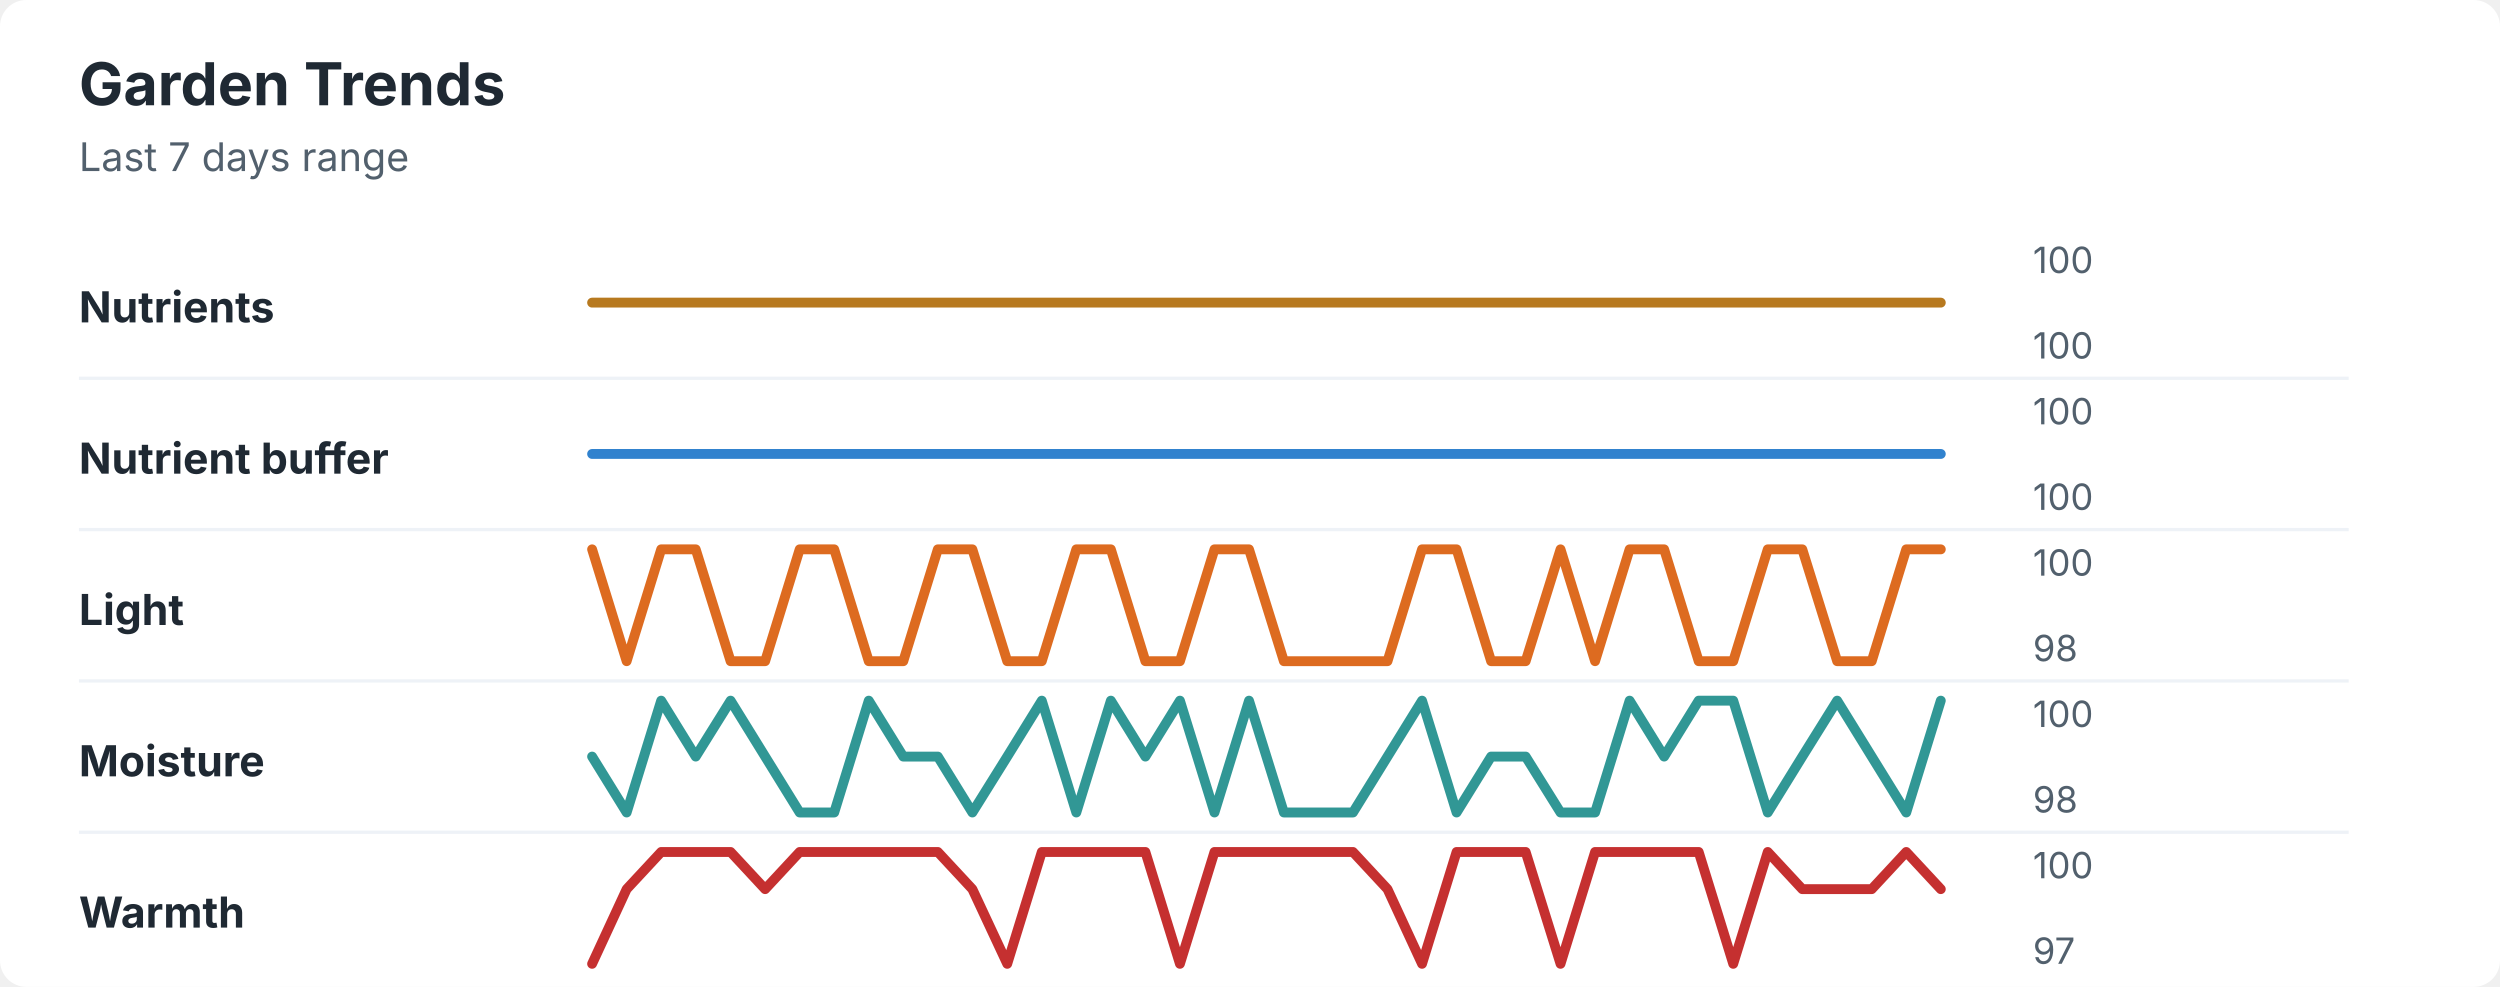
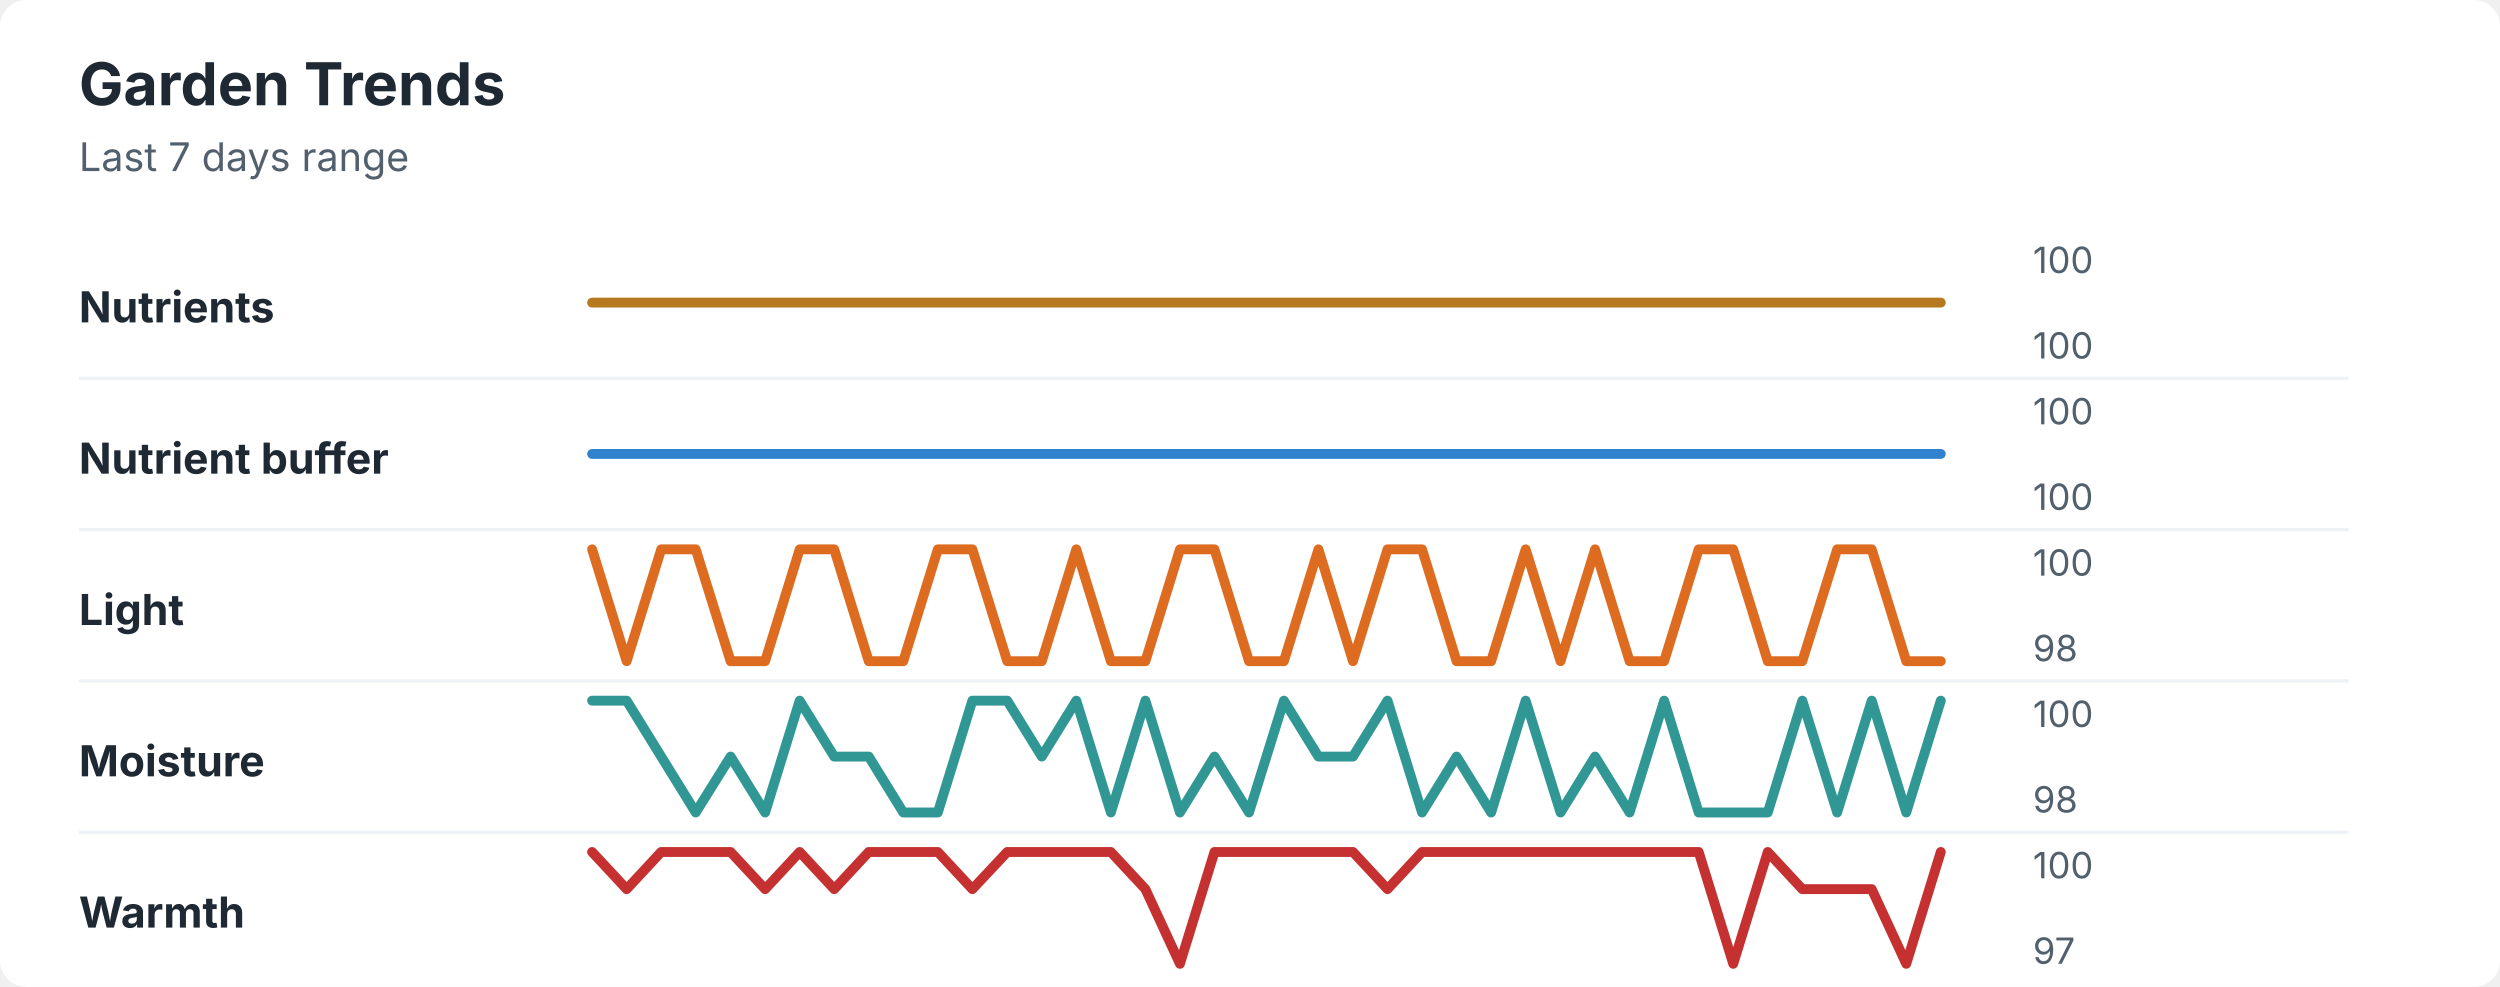
<svg xmlns="http://www.w3.org/2000/svg" width="760" height="300" viewBox="0 0 760 300" role="img" aria-labelledby="title desc">
  <rect width="760" height="300" rx="8" fill="#ffffff" />
  <style>
    text { font-family: -apple-system, BlinkMacSystemFont, "Segoe UI", sans-serif; }
    .title { font-size: 18px; font-weight: 700; fill: #1f2933; }
    .subtitle { font-size: 12px; fill: #52606d; }
    .label { font-size: 13px; font-weight: 650; fill: #1f2933; }
    .axis-value { font-size: 11px; fill: #52606d; }
    .separator { stroke: #eef2f7; stroke-width: 1; }
  </style>
  <text x="24" y="32" class="title">Garden Trends</text>
  <text x="24" y="52" class="subtitle">Last 7 days range</text>
  <text x="24" y="98" class="label">Nutrients</text>
  <polyline points="180.0,92.0 190.5,92.0 201.0,92.0 211.5,92.0 222.1,92.0 232.6,92.0 243.1,92.0 253.6,92.0 264.1,92.0 274.6,92.0 285.1,92.0 295.6,92.0 306.2,92.0 316.7,92.0 327.2,92.0 337.7,92.0 348.2,92.0 358.7,92.0 369.2,92.0 379.7,92.0 390.3,92.0 400.8,92.0 411.3,92.0 421.8,92.0 432.3,92.0 442.8,92.0 453.3,92.0 463.8,92.0 474.4,92.0 484.9,92.0 495.4,92.0 505.9,92.0 516.4,92.0 526.9,92.0 537.4,92.0 547.9,92.0 558.5,92.0 569.0,92.0 579.5,92.0 590.0,92.0 " fill="none" stroke="#b7791f" stroke-width="3" stroke-linecap="round" stroke-linejoin="round" />
  <text x="618" y="83" class="axis-value">100</text>
  <text x="618" y="109" class="axis-value">100</text>
  <line x1="24" y1="115.0" x2="714" y2="115.0" class="separator" />
  <text x="24" y="144" class="label">Nutrient buffer</text>
  <polyline points="180.0,138.0 190.5,138.0 201.0,138.0 211.5,138.0 222.1,138.0 232.6,138.0 243.1,138.0 253.6,138.0 264.1,138.0 274.6,138.0 285.1,138.0 295.6,138.0 306.2,138.0 316.7,138.0 327.2,138.0 337.7,138.0 348.2,138.0 358.7,138.0 369.2,138.0 379.7,138.0 390.3,138.0 400.8,138.0 411.3,138.0 421.8,138.0 432.3,138.0 442.8,138.0 453.3,138.0 463.8,138.0 474.4,138.0 484.9,138.0 495.4,138.0 505.9,138.0 516.4,138.0 526.9,138.0 537.4,138.0 547.9,138.0 558.5,138.0 569.0,138.0 579.5,138.0 590.0,138.0 " fill="none" stroke="#3182ce" stroke-width="3" stroke-linecap="round" stroke-linejoin="round" />
  <text x="618" y="129" class="axis-value">100</text>
  <text x="618" y="155" class="axis-value">100</text>
  <line x1="24" y1="161.0" x2="714" y2="161.0" class="separator" />
  <text x="24" y="190" class="label">Light</text>
-   <polyline points="180.0,167.0 190.5,201.0 201.0,167.0 211.5,167.0 222.1,201.0 232.6,201.0 243.1,167.0 253.6,167.0 264.1,201.0 274.6,201.0 285.1,167.0 295.6,167.0 306.2,201.0 316.7,201.0 327.2,167.0 337.7,167.0 348.2,201.0 358.7,201.0 369.2,167.0 379.7,167.0 390.3,201.0 400.8,201.0 411.3,201.0 421.8,201.0 432.3,167.0 442.8,167.0 453.3,201.0 463.8,201.0 474.4,167.0 484.9,201.0 495.4,167.0 505.9,167.0 516.4,201.0 526.9,201.0 537.4,167.0 547.9,167.0 558.5,201.0 569.0,201.0 579.5,167.0 590.0,167.0 " fill="none" stroke="#dd6b20" stroke-width="3" stroke-linecap="round" stroke-linejoin="round" />
+   <polyline points="180.0,167.0 190.5,201.0 201.0,167.0 211.5,167.0 222.1,201.0 232.6,201.0 243.1,167.0 253.6,167.0 264.1,201.0 274.6,201.0 285.1,167.0 295.6,167.0 306.2,201.0 316.7,201.0 327.2,167.0 337.7,201.0 348.2,201.0 358.7,167.0 369.2,167.0 379.7,201.0 390.3,201.0 400.8,167.0 411.3,201.0 421.8,167.0 432.3,167.0 442.8,201.0 453.3,201.0 463.8,167.0 474.4,201.0 484.9,167.0 495.4,201.0 505.9,201.0 516.4,167.0 526.9,167.0 537.4,201.0 547.9,201.0 558.5,167.0 569.0,167.0 579.5,201.0 590.0,201.0 " fill="none" stroke="#dd6b20" stroke-width="3" stroke-linecap="round" stroke-linejoin="round" />
  <text x="618" y="175" class="axis-value">100</text>
  <text x="618" y="201" class="axis-value">98</text>
  <line x1="24" y1="207.0" x2="714" y2="207.0" class="separator" />
  <text x="24" y="236" class="label">Moisture</text>
-   <polyline points="180.0,230.0 190.5,247.0 201.0,213.0 211.5,230.0 222.1,213.0 232.6,230.0 243.1,247.0 253.6,247.0 264.1,213.0 274.6,230.0 285.1,230.0 295.6,247.0 306.2,230.0 316.7,213.0 327.2,247.0 337.7,213.0 348.2,230.0 358.7,213.0 369.2,247.0 379.7,213.0 390.3,247.0 400.8,247.0 411.3,247.0 421.8,230.0 432.3,213.0 442.8,247.0 453.3,230.0 463.8,230.0 474.4,247.0 484.9,247.0 495.4,213.0 505.9,230.0 516.4,213.0 526.9,213.0 537.4,247.0 547.9,230.0 558.5,213.0 569.0,230.0 579.5,247.0 590.0,213.0 " fill="none" stroke="#319795" stroke-width="3" stroke-linecap="round" stroke-linejoin="round" />
+   <polyline points="180.0,213.0 190.5,213.0 201.0,230.0 211.5,247.0 222.1,230.0 232.6,247.0 243.1,213.0 253.6,230.0 264.1,230.0 274.6,247.0 285.1,247.0 295.6,213.0 306.2,213.0 316.7,230.0 327.2,213.0 337.7,247.0 348.2,213.0 358.7,247.0 369.2,230.0 379.7,247.0 390.3,213.0 400.8,230.0 411.3,230.0 421.8,213.0 432.3,247.0 442.8,230.0 453.3,247.0 463.8,213.0 474.4,247.0 484.9,230.0 495.4,247.0 505.9,213.0 516.4,247.0 526.9,247.0 537.4,247.0 547.9,213.0 558.5,247.0 569.0,213.0 579.5,247.0 590.0,213.0 " fill="none" stroke="#319795" stroke-width="3" stroke-linecap="round" stroke-linejoin="round" />
  <text x="618" y="221" class="axis-value">100</text>
  <text x="618" y="247" class="axis-value">98</text>
  <line x1="24" y1="253.0" x2="714" y2="253.0" class="separator" />
  <text x="24" y="282" class="label">Warmth</text>
-   <polyline points="180.0,293.0 190.5,270.3 201.0,259.0 211.5,259.0 222.1,259.0 232.6,270.3 243.1,259.0 253.6,259.0 264.1,259.0 274.6,259.0 285.1,259.0 295.6,270.3 306.2,293.0 316.7,259.0 327.2,259.0 337.7,259.0 348.2,259.0 358.7,293.0 369.2,259.0 379.7,259.0 390.3,259.0 400.8,259.0 411.3,259.0 421.8,270.3 432.3,293.0 442.8,259.0 453.3,259.0 463.8,259.0 474.4,293.0 484.9,259.0 495.4,259.0 505.9,259.0 516.4,259.0 526.9,293.0 537.4,259.0 547.9,270.3 558.5,270.3 569.0,270.3 579.5,259.0 590.0,270.3 " fill="none" stroke="#c53030" stroke-width="3" stroke-linecap="round" stroke-linejoin="round" />
+   <polyline points="180.0,259.0 190.5,270.3 201.0,259.0 211.5,259.0 222.1,259.0 232.6,270.3 243.1,259.0 253.6,270.3 264.1,259.0 274.6,259.0 285.1,259.0 295.6,270.3 306.2,259.0 316.7,259.0 327.2,259.0 337.7,259.0 348.2,270.3 358.7,293.0 369.2,259.0 379.7,259.0 390.3,259.0 400.8,259.0 411.3,259.0 421.8,270.3 432.3,259.0 442.8,259.0 453.3,259.0 463.8,259.0 474.4,259.0 484.9,259.0 495.4,259.0 505.9,259.0 516.4,259.0 526.9,293.0 537.4,259.0 547.9,270.3 558.5,270.3 569.0,270.3 579.5,293.0 590.0,259.0 " fill="none" stroke="#c53030" stroke-width="3" stroke-linecap="round" stroke-linejoin="round" />
  <text x="618" y="267" class="axis-value">100</text>
  <text x="618" y="293" class="axis-value">97</text>
</svg>
